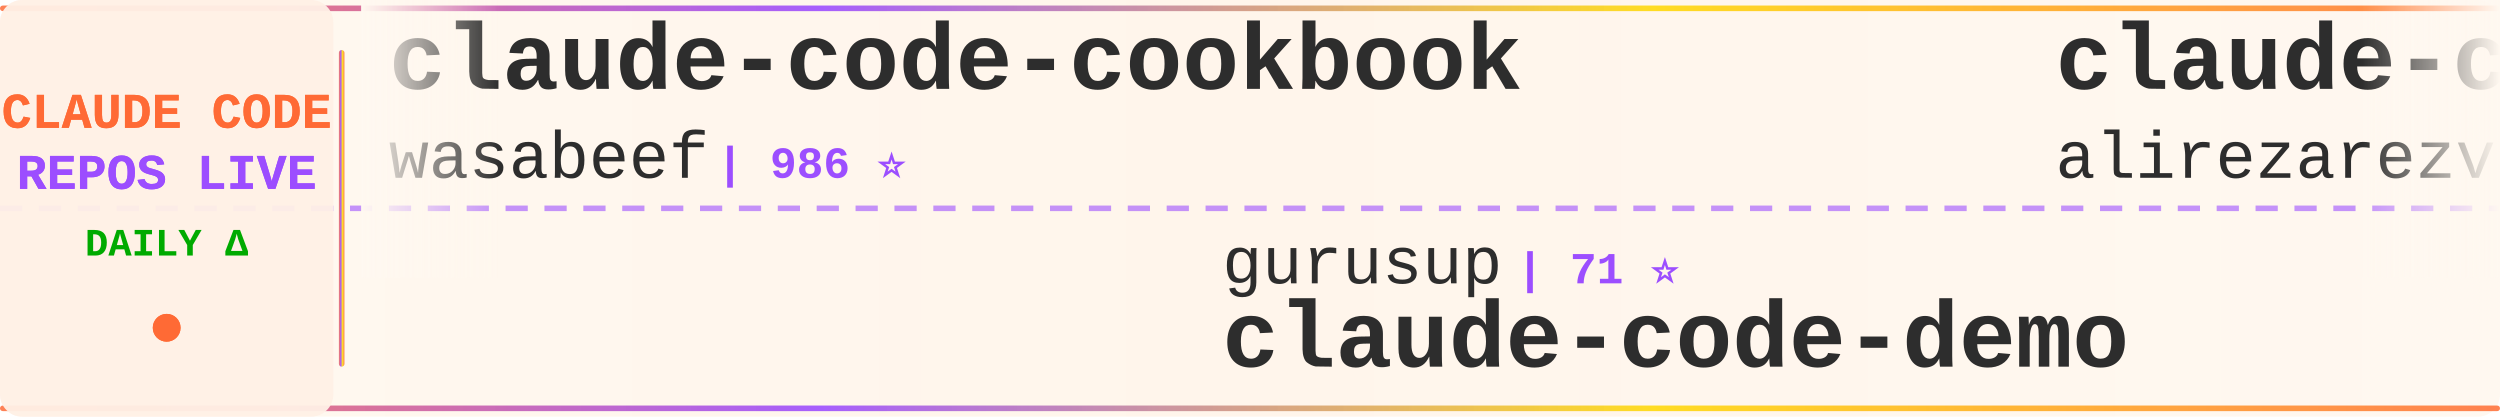
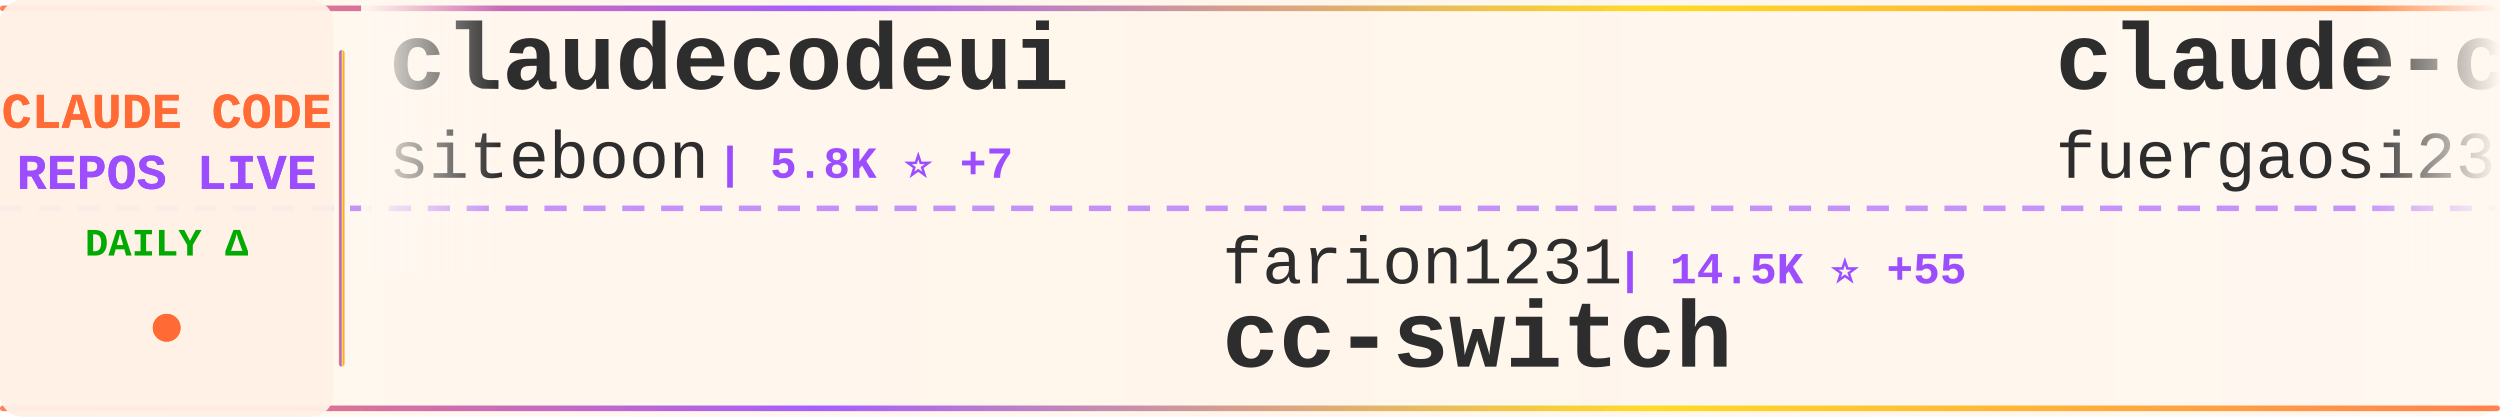
<svg xmlns="http://www.w3.org/2000/svg" width="900" height="150">
  <defs>
    <linearGradient id="tickerBg" x1="0%" y1="0%" x2="100%" y2="0%">
      <stop offset="0%" style="stop-color:#fff8f0;stop-opacity:0.98" />
      <stop offset="50%" style="stop-color:#fff5eb;stop-opacity:1" />
      <stop offset="100%" style="stop-color:#fff8f0;stop-opacity:0.98" />
    </linearGradient>
    <linearGradient id="borderGrad" x1="0%" y1="0%" x2="100%" y2="0%">
      <stop offset="0%" style="stop-color:#FF6B35;stop-opacity:0.85">
        <animate attributeName="stop-opacity" values="0.85;1;0.85" dur="2s" repeatCount="indefinite" />
      </stop>
      <stop offset="33%" style="stop-color:#9C4EFF;stop-opacity:0.9">
        <animate attributeName="stop-opacity" values="0.9;1;0.9" dur="2.2s" repeatCount="indefinite" />
      </stop>
      <stop offset="66%" style="stop-color:#FFD700;stop-opacity:0.85">
        <animate attributeName="stop-opacity" values="0.85;1;0.85" dur="1.8s" repeatCount="indefinite" />
      </stop>
      <stop offset="100%" style="stop-color:#FF6B35;stop-opacity:0.85">
        <animate attributeName="stop-opacity" values="0.85;1;0.85" dur="2s" repeatCount="indefinite" />
      </stop>
    </linearGradient>
    <filter id="textGlow">
      <feGaussianBlur stdDeviation="0.15" result="coloredBlur" />
      <feMerge>
        <feMergeNode in="coloredBlur" />
        <feMergeNode in="SourceGraphic" />
      </feMerge>
    </filter>
    <filter id="metricGlow">
      <feGaussianBlur stdDeviation="0.2" result="coloredBlur" />
      <feMerge>
        <feMergeNode in="coloredBlur" />
        <feMergeNode in="SourceGraphic" />
      </feMerge>
    </filter>
    <linearGradient id="leftFade" x1="0%" y1="0%" x2="100%" y2="0%">
      <stop offset="0%" style="stop-color:#fff8f0;stop-opacity:1" />
      <stop offset="100%" style="stop-color:#fff8f0;stop-opacity:0" />
    </linearGradient>
    <linearGradient id="rightFade" x1="0%" y1="0%" x2="100%" y2="0%">
      <stop offset="0%" style="stop-color:#fff8f0;stop-opacity:0" />
      <stop offset="100%" style="stop-color:#fff8f0;stop-opacity:1" />
    </linearGradient>
  </defs>
  <rect width="900" height="150" fill="url(#tickerBg)" rx="8" />
  <rect x="0" y="2" width="900" height="2" fill="url(#borderGrad)" rx="1" />
  <rect x="0" y="146" width="900" height="2" fill="url(#borderGrad)" rx="1" />
  <line x1="0" y1="75" x2="900" y2="75" stroke="#9C4EFF" stroke-width="2" stroke-dasharray="8 6" opacity="0.6" />
  <rect x="0" y="0" width="120" height="150" fill="#fff0e6" opacity="0.95" rx="8" />
  <text x="60" y="46" font-family="'Courier New', monospace" font-size="18" font-weight="bold" fill="#FF6B35" text-anchor="middle" filter="url(#textGlow)">
    CLAUDE CODE
  </text>
  <text x="60" y="68" font-family="'Courier New', monospace" font-size="18" font-weight="bold" fill="#9C4EFF" text-anchor="middle" filter="url(#textGlow)">
    REPOS LIVE
  </text>
  <text x="60" y="92" font-family="'Courier New', monospace" font-size="14" font-weight="bold" fill="#00aa00" text-anchor="middle">
    DAILY Δ
  </text>
  <circle cx="60" cy="118" r="5" fill="#FF6B35" filter="url(#metricGlow)">
    <animate attributeName="r" values="4;6;4" dur="1.5s" repeatCount="indefinite" />
    <animate attributeName="opacity" values="0.6;1;0.6" dur="1.5s" repeatCount="indefinite" />
  </circle>
  <rect x="122" y="18" width="2" height="114" fill="url(#borderGrad)" rx="1" />
  <clipPath id="tickerClip">
    <rect x="130" y="0" width="770" height="150" />
  </clipPath>
  <g clip-path="url(#tickerClip)">
    <g id="tickerItems">
      <animateTransform attributeName="transform" attributeType="XML" type="translate" from="0 0" to="-3000 0" dur="54s" repeatCount="indefinite" />
      <g transform="translate(0, 0)">
-         <text x="140" y="32" font-family="'Courier New', monospace" font-size="34" font-weight="bold" fill="#2d2d2d">claude-code-cookbook</text>
-         <text x="140" y="64" font-family="'Courier New', monospace" font-size="24" font-weight="normal" fill="#2d2d2d" opacity="1.0">wasabeef</text>
-         <text x="258" y="64" font-family="'Courier New', monospace" font-size="16" font-weight="bold" fill="#9C4EFF"> | 986 ⭐</text>
+         <text x="140" y="32" font-family="'Courier New', monospace" font-size="34" font-weight="bold" fill="#2d2d2d">claudecodeui</text>
+         <text x="140" y="64" font-family="'Courier New', monospace" font-size="24" font-weight="normal" fill="#2d2d2d" opacity="1.0">siteboon</text>
+         <text x="258" y="64" font-family="'Courier New', monospace" font-size="16" font-weight="bold" fill="#9C4EFF"> | 5.8K ⭐ +7</text>
      </g>
      <g transform="translate(300, 0)">
-         <text x="140" y="102" font-family="'Courier New', monospace" font-size="24" font-weight="normal" fill="#2d2d2d" opacity="1.0">gurusup</text>
-         <text x="246" y="102" font-family="'Courier New', monospace" font-size="16" font-weight="bold" fill="#9C4EFF"> | 71 ⭐</text>
-         <text x="140" y="132" font-family="'Courier New', monospace" font-size="34" font-weight="bold" fill="#2d2d2d">claude-code-demo</text>
+         <text x="140" y="102" font-family="'Courier New', monospace" font-size="24" font-weight="normal" fill="#2d2d2d" opacity="1.0">farion1231</text>
+         <text x="282" y="102" font-family="'Courier New', monospace" font-size="16" font-weight="bold" fill="#9C4EFF"> | 14.5K ⭐ +55</text>
+         <text x="140" y="132" font-family="'Courier New', monospace" font-size="34" font-weight="bold" fill="#2d2d2d">cc-switch</text>
      </g>
      <g transform="translate(600, 0)">
-         <text x="140" y="32" font-family="'Courier New', monospace" font-size="34" font-weight="bold" fill="#2d2d2d">claude-code-tresor</text>
-         <text x="140" y="64" font-family="'Courier New', monospace" font-size="24" font-weight="normal" fill="#2d2d2d" opacity="1.0">alirezarezvani</text>
-         <text x="330" y="64" font-family="'Courier New', monospace" font-size="16" font-weight="bold" fill="#9C4EFF"> | 459 ⭐</text>
+         <text x="140" y="32" font-family="'Courier New', monospace" font-size="34" font-weight="bold" fill="#2d2d2d">claude-code-proxy</text>
+         <text x="140" y="64" font-family="'Courier New', monospace" font-size="24" font-weight="normal" fill="#2d2d2d" opacity="1.0">fuergaosi233</text>
+         <text x="306" y="64" font-family="'Courier New', monospace" font-size="16" font-weight="bold" fill="#9C4EFF"> | 2.0K ⭐ +1</text>
      </g>
      <g transform="translate(900, 0)">
-         <text x="140" y="102" font-family="'Courier New', monospace" font-size="24" font-weight="normal" fill="#2d2d2d" opacity="1.0">revfactory</text>
-         <text x="282" y="102" font-family="'Courier New', monospace" font-size="16" font-weight="bold" fill="#9C4EFF"> | 748 ⭐ +1</text>
-         <text x="140" y="132" font-family="'Courier New', monospace" font-size="34" font-weight="bold" fill="#2d2d2d">claude-code-mastering</text>
+         <text x="140" y="102" font-family="'Courier New', monospace" font-size="24" font-weight="normal" fill="#2d2d2d" opacity="1.0">feiskyer</text>
+         <text x="258" y="102" font-family="'Courier New', monospace" font-size="16" font-weight="bold" fill="#9C4EFF"> | 1.2K ⭐ +1</text>
+         <text x="140" y="132" font-family="'Courier New', monospace" font-size="34" font-weight="bold" fill="#2d2d2d">claude-code-settings</text>
      </g>
      <g transform="translate(1200, 0)">
-         <text x="140" y="32" font-family="'Courier New', monospace" font-size="34" font-weight="bold" fill="#2d2d2d">claude-code-pm-course</text>
-         <text x="140" y="64" font-family="'Courier New', monospace" font-size="24" font-weight="normal" fill="#2d2d2d" opacity="1.0">carlvellotti</text>
-         <text x="306" y="64" font-family="'Courier New', monospace" font-size="16" font-weight="bold" fill="#9C4EFF"> | 401 ⭐ +1</text>
+         <text x="140" y="32" font-family="'Courier New', monospace" font-size="34" font-weight="bold" fill="#2d2d2d">superdesign</text>
+         <text x="140" y="64" font-family="'Courier New', monospace" font-size="24" font-weight="normal" fill="#2d2d2d" opacity="1.0">superdesigndev</text>
+         <text x="330" y="64" font-family="'Courier New', monospace" font-size="16" font-weight="bold" fill="#9C4EFF"> | 5.8K ⭐ +4</text>
      </g>
      <g transform="translate(1500, 0)">
-         <text x="140" y="102" font-family="'Courier New', monospace" font-size="24" font-weight="normal" fill="#2d2d2d" opacity="1.0">sugyan</text>
-         <text x="234" y="102" font-family="'Courier New', monospace" font-size="16" font-weight="bold" fill="#9C4EFF"> | 870 ⭐</text>
-         <text x="140" y="132" font-family="'Courier New', monospace" font-size="34" font-weight="bold" fill="#2d2d2d">claude-code-webui</text>
+         <text x="140" y="102" font-family="'Courier New', monospace" font-size="24" font-weight="normal" fill="#2d2d2d" opacity="1.0">slopus</text>
+         <text x="234" y="102" font-family="'Courier New', monospace" font-size="16" font-weight="bold" fill="#9C4EFF"> | 9.6K ⭐ +49</text>
+         <text x="140" y="132" font-family="'Courier New', monospace" font-size="34" font-weight="bold" fill="#2d2d2d">happy</text>
      </g>
      <g transform="translate(1800, 0)">
        <text x="140" y="32" font-family="'Courier New', monospace" font-size="34" font-weight="bold" fill="#2d2d2d">claude-code-docs</text>
        <text x="140" y="64" font-family="'Courier New', monospace" font-size="24" font-weight="normal" fill="#2d2d2d" opacity="1.0">ericbuess</text>
-         <text x="270" y="64" font-family="'Courier New', monospace" font-size="16" font-weight="bold" fill="#9C4EFF"> | 645 ⭐</text>
+         <text x="270" y="64" font-family="'Courier New', monospace" font-size="16" font-weight="bold" fill="#9C4EFF"> | 646 ⭐ +1</text>
      </g>
      <g transform="translate(2100, 0)">
-         <text x="140" y="102" font-family="'Courier New', monospace" font-size="24" font-weight="normal" fill="#2d2d2d" opacity="1.0">coleam00</text>
-         <text x="258" y="102" font-family="'Courier New', monospace" font-size="16" font-weight="bold" fill="#9C4EFF"> | 12.3K ⭐</text>
-         <text x="140" y="132" font-family="'Courier New', monospace" font-size="34" font-weight="bold" fill="#2d2d2d">context-engineering-intr...</text>
+         <text x="140" y="102" font-family="'Courier New', monospace" font-size="24" font-weight="normal" fill="#2d2d2d" opacity="1.0">zed-industries</text>
+         <text x="330" y="102" font-family="'Courier New', monospace" font-size="16" font-weight="bold" fill="#9C4EFF"> | 819 ⭐ +4</text>
+         <text x="140" y="132" font-family="'Courier New', monospace" font-size="34" font-weight="bold" fill="#2d2d2d">claude-code-acp</text>
      </g>
      <g transform="translate(2400, 0)">
-         <text x="140" y="32" font-family="'Courier New', monospace" font-size="34" font-weight="bold" fill="#2d2d2d">claude-code-unified-agen...</text>
-         <text x="140" y="64" font-family="'Courier New', monospace" font-size="24" font-weight="normal" fill="#2d2d2d" opacity="1.0">stretchcloud</text>
-         <text x="306" y="64" font-family="'Courier New', monospace" font-size="16" font-weight="bold" fill="#9C4EFF"> | 725 ⭐</text>
+         <text x="140" y="32" font-family="'Courier New', monospace" font-size="34" font-weight="bold" fill="#2d2d2d">claude-code-hub</text>
+         <text x="140" y="64" font-family="'Courier New', monospace" font-size="24" font-weight="normal" fill="#2d2d2d" opacity="1.0">zsio</text>
+         <text x="210" y="64" font-family="'Courier New', monospace" font-size="16" font-weight="bold" fill="#9C4EFF"> | 155 ⭐ +1</text>
      </g>
      <g transform="translate(2700, 0)">
-         <text x="140" y="102" font-family="'Courier New', monospace" font-size="24" font-weight="normal" fill="#2d2d2d" opacity="1.0">ChrisWiles</text>
-         <text x="282" y="102" font-family="'Courier New', monospace" font-size="16" font-weight="bold" fill="#9C4EFF"> | 5.1K ⭐ +1</text>
-         <text x="140" y="132" font-family="'Courier New', monospace" font-size="34" font-weight="bold" fill="#2d2d2d">claude-code-showcase</text>
+         <text x="140" y="102" font-family="'Courier New', monospace" font-size="24" font-weight="normal" fill="#2d2d2d" opacity="1.0">darcyegb</text>
+         <text x="258" y="102" font-family="'Courier New', monospace" font-size="16" font-weight="bold" fill="#9C4EFF"> | 498 ⭐</text>
+         <text x="140" y="132" font-family="'Courier New', monospace" font-size="34" font-weight="bold" fill="#2d2d2d">ClaudeCodeAgents</text>
      </g>
      <g transform="translate(3000, 0)">
-         <text x="140" y="32" font-family="'Courier New', monospace" font-size="34" font-weight="bold" fill="#2d2d2d">claude-code-cookbook</text>
-         <text x="140" y="64" font-family="'Courier New', monospace" font-size="24" font-weight="normal" fill="#2d2d2d" opacity="1.0">wasabeef</text>
-         <text x="258" y="64" font-family="'Courier New', monospace" font-size="16" font-weight="bold" fill="#9C4EFF"> | 986 ⭐</text>
+         <text x="140" y="32" font-family="'Courier New', monospace" font-size="34" font-weight="bold" fill="#2d2d2d">claudecodeui</text>
+         <text x="140" y="64" font-family="'Courier New', monospace" font-size="24" font-weight="normal" fill="#2d2d2d" opacity="1.0">siteboon</text>
+         <text x="258" y="64" font-family="'Courier New', monospace" font-size="16" font-weight="bold" fill="#9C4EFF"> | 5.8K ⭐ +7</text>
      </g>
      <g transform="translate(3300, 0)">
-         <text x="140" y="102" font-family="'Courier New', monospace" font-size="24" font-weight="normal" fill="#2d2d2d" opacity="1.0">gurusup</text>
-         <text x="246" y="102" font-family="'Courier New', monospace" font-size="16" font-weight="bold" fill="#9C4EFF"> | 71 ⭐</text>
-         <text x="140" y="132" font-family="'Courier New', monospace" font-size="34" font-weight="bold" fill="#2d2d2d">claude-code-demo</text>
+         <text x="140" y="102" font-family="'Courier New', monospace" font-size="24" font-weight="normal" fill="#2d2d2d" opacity="1.0">farion1231</text>
+         <text x="282" y="102" font-family="'Courier New', monospace" font-size="16" font-weight="bold" fill="#9C4EFF"> | 14.5K ⭐ +55</text>
+         <text x="140" y="132" font-family="'Courier New', monospace" font-size="34" font-weight="bold" fill="#2d2d2d">cc-switch</text>
      </g>
      <g transform="translate(3600, 0)">
-         <text x="140" y="32" font-family="'Courier New', monospace" font-size="34" font-weight="bold" fill="#2d2d2d">claude-code-tresor</text>
-         <text x="140" y="64" font-family="'Courier New', monospace" font-size="24" font-weight="normal" fill="#2d2d2d" opacity="1.0">alirezarezvani</text>
-         <text x="330" y="64" font-family="'Courier New', monospace" font-size="16" font-weight="bold" fill="#9C4EFF"> | 459 ⭐</text>
+         <text x="140" y="32" font-family="'Courier New', monospace" font-size="34" font-weight="bold" fill="#2d2d2d">claude-code-proxy</text>
+         <text x="140" y="64" font-family="'Courier New', monospace" font-size="24" font-weight="normal" fill="#2d2d2d" opacity="1.0">fuergaosi233</text>
+         <text x="306" y="64" font-family="'Courier New', monospace" font-size="16" font-weight="bold" fill="#9C4EFF"> | 2.0K ⭐ +1</text>
      </g>
      <g transform="translate(3900, 0)">
-         <text x="140" y="102" font-family="'Courier New', monospace" font-size="24" font-weight="normal" fill="#2d2d2d" opacity="1.0">revfactory</text>
-         <text x="282" y="102" font-family="'Courier New', monospace" font-size="16" font-weight="bold" fill="#9C4EFF"> | 748 ⭐ +1</text>
-         <text x="140" y="132" font-family="'Courier New', monospace" font-size="34" font-weight="bold" fill="#2d2d2d">claude-code-mastering</text>
+         <text x="140" y="102" font-family="'Courier New', monospace" font-size="24" font-weight="normal" fill="#2d2d2d" opacity="1.0">feiskyer</text>
+         <text x="258" y="102" font-family="'Courier New', monospace" font-size="16" font-weight="bold" fill="#9C4EFF"> | 1.2K ⭐ +1</text>
+         <text x="140" y="132" font-family="'Courier New', monospace" font-size="34" font-weight="bold" fill="#2d2d2d">claude-code-settings</text>
      </g>
    </g>
  </g>
  <rect x="130" y="0" width="50" height="100" fill="url(#leftFade)" />
  <rect x="850" y="0" width="50" height="100" fill="url(#rightFade)" />
</svg>
